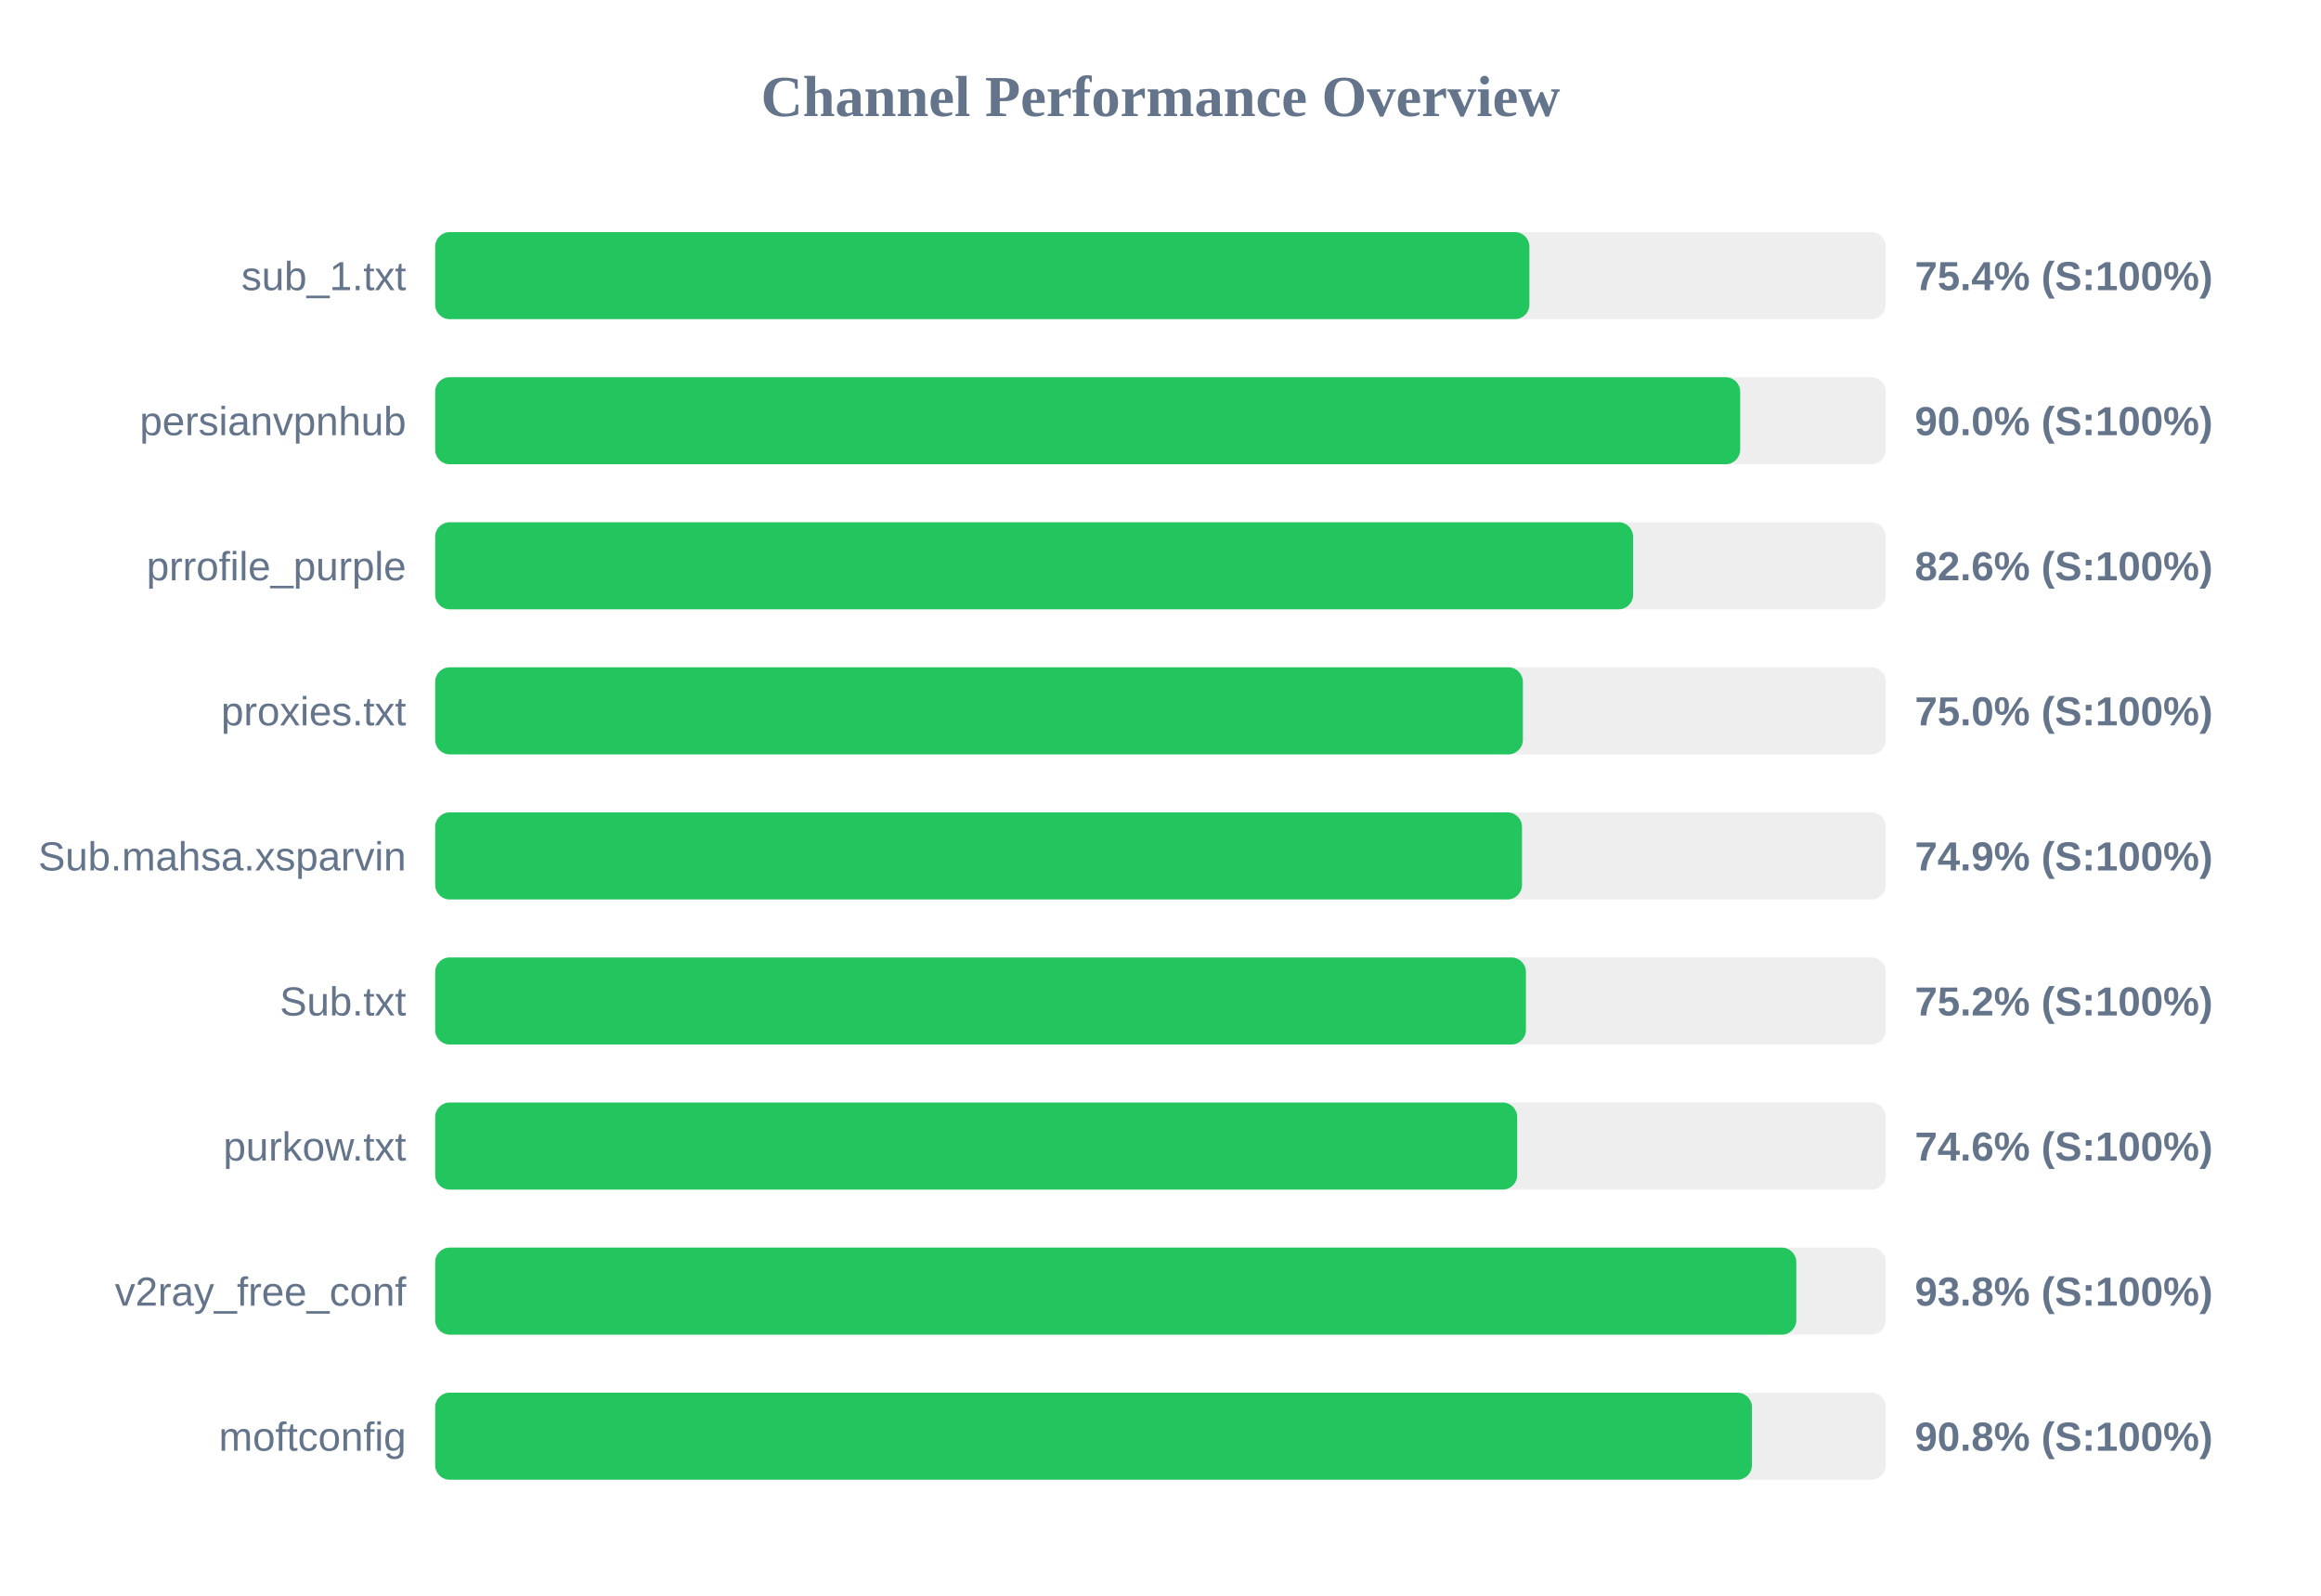
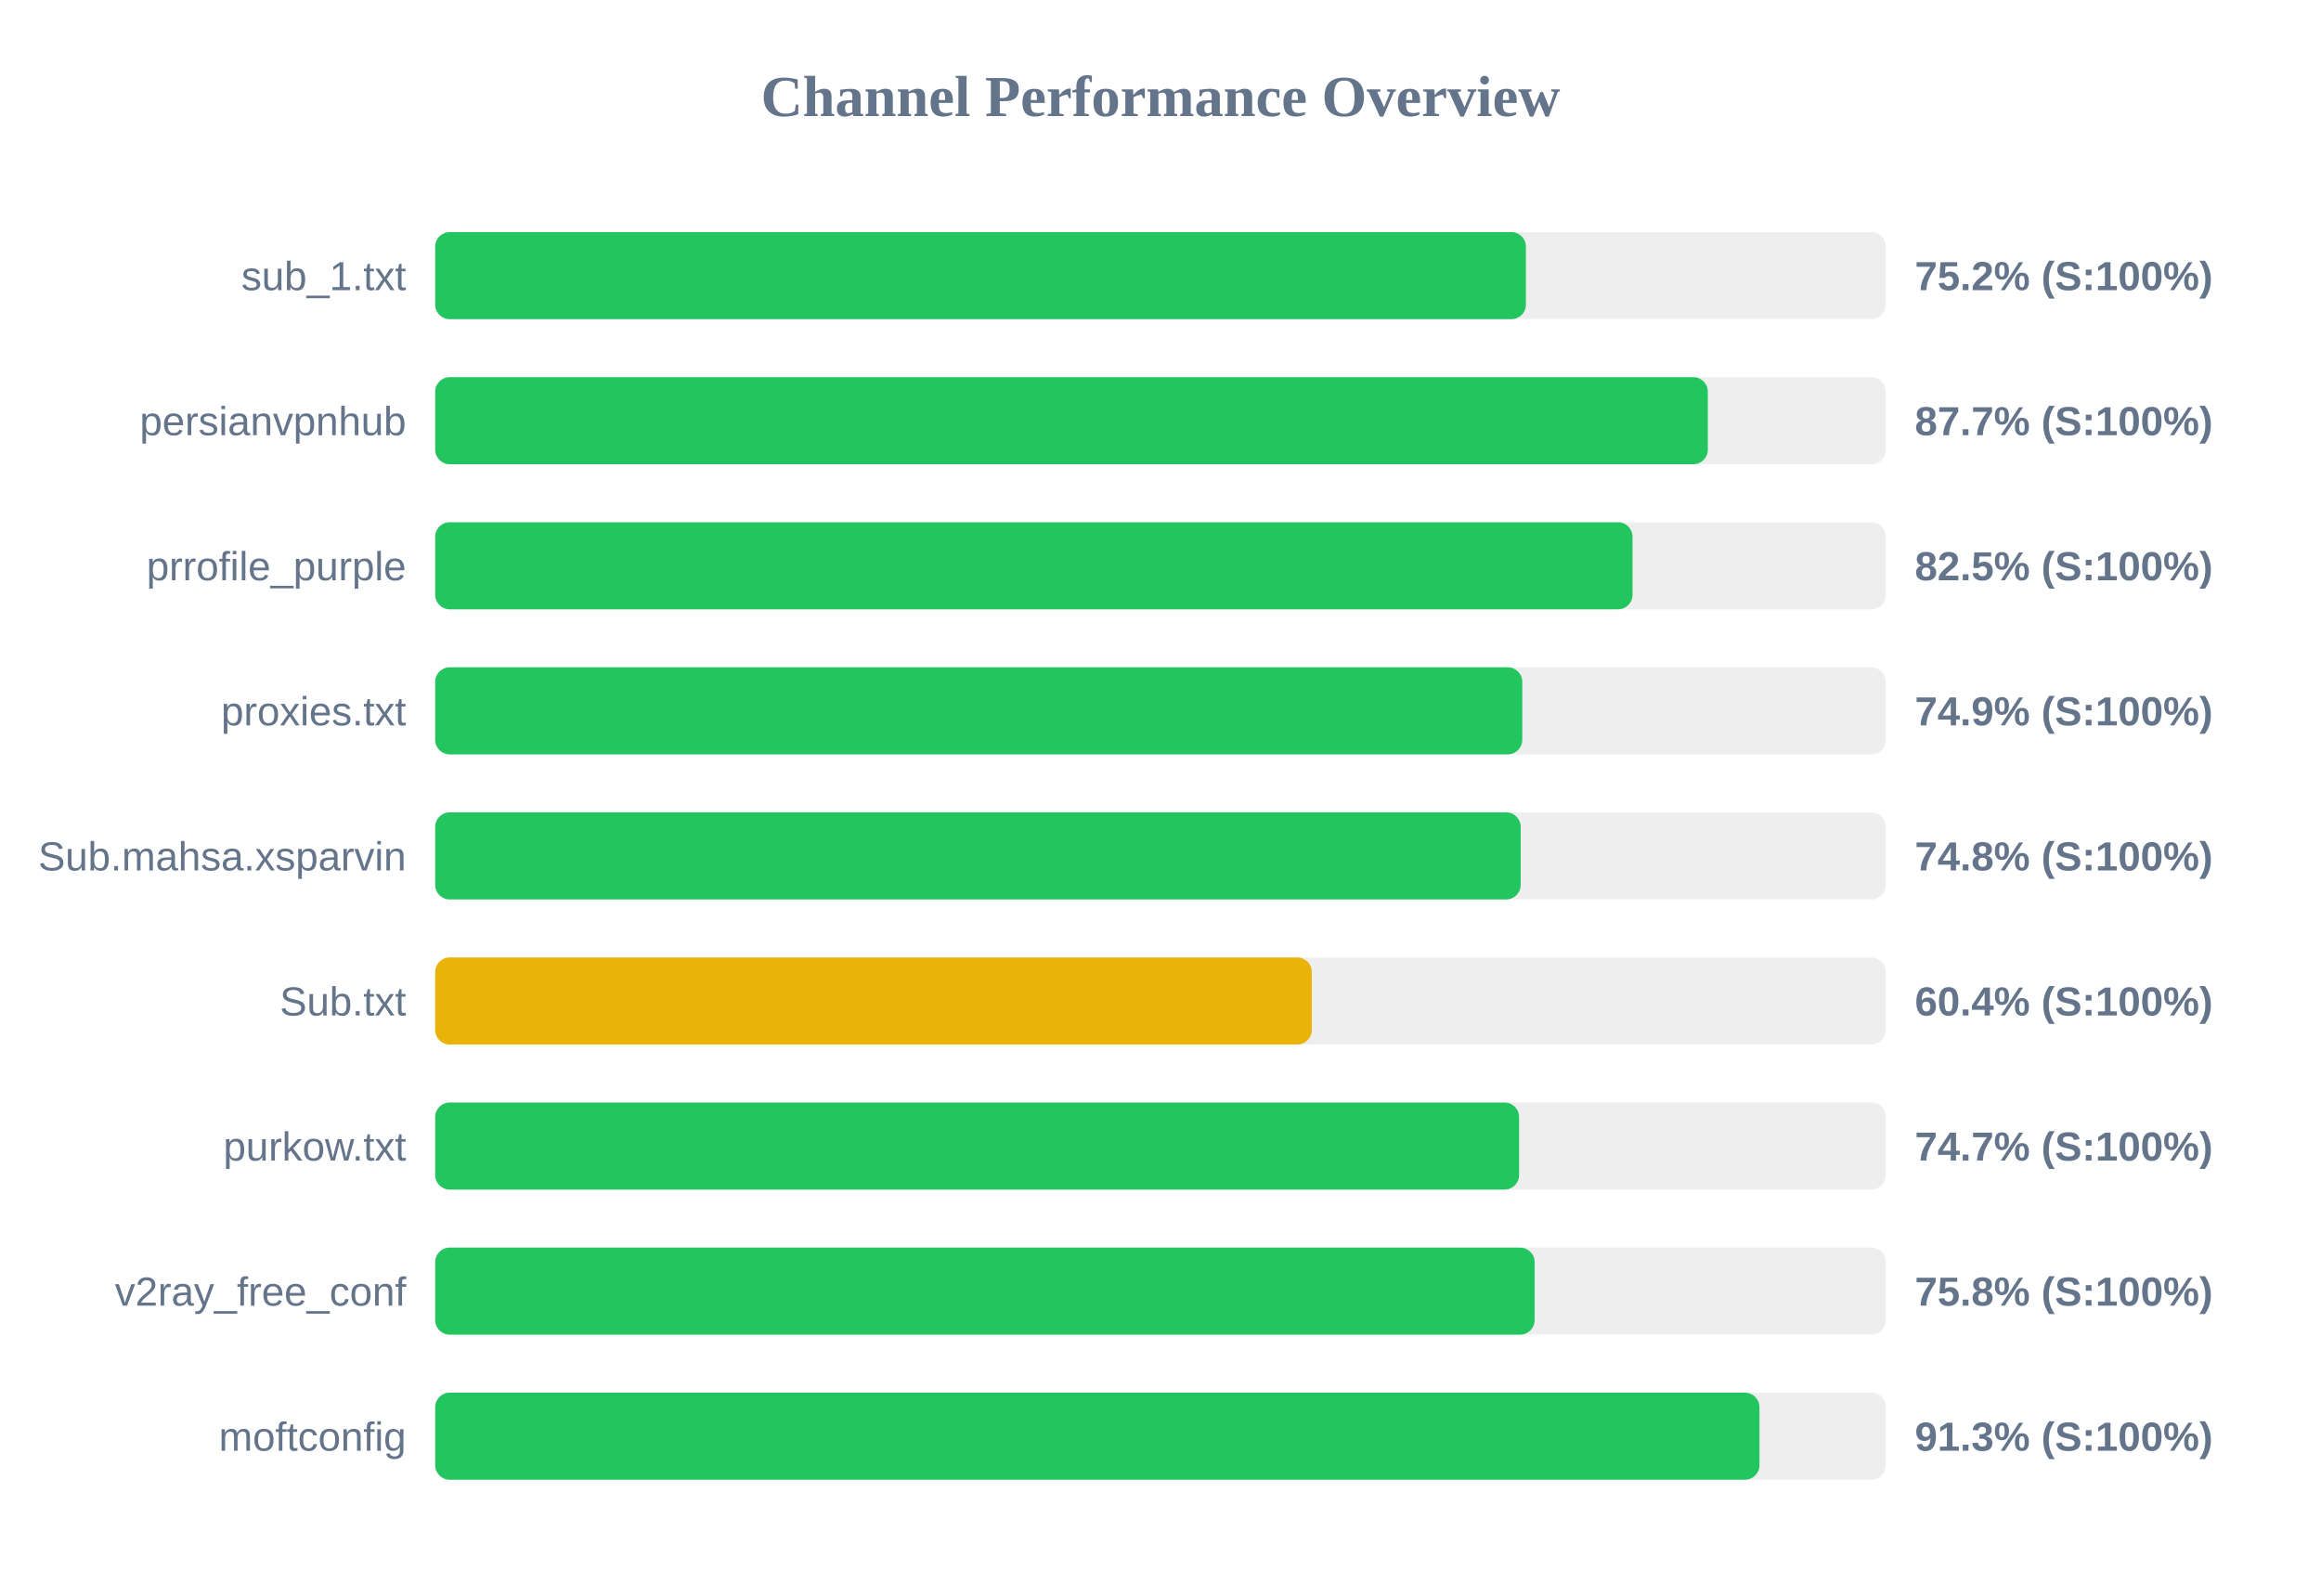
<svg xmlns="http://www.w3.org/2000/svg" width="800" height="550" version="1.1">
  <style>
        .row { font: 14px Arial; fill: #64748b; }
        .score { font: bold 14px Arial; fill: #64748b; }
    </style>
  <text x="400" y="40" text-anchor="middle" font-size="20px" font-weight="bold" fill="#64748b">Channel Performance Overview</text>
  <rect x="150" y="80" width="500" height="30" fill="#eee" rx="5" />
-   <rect x="150" y="80" width="377.15" height="30" fill="#22c55e" rx="5" />
+   <rect x="150" y="80" width="375.95" height="30" fill="#22c55e" rx="5" />
  <text x="140" y="100" text-anchor="end" class="row">sub_1.txt</text>
-   <text x="660" y="100" text-anchor="start" class="score">75.4% (S:100%)</text>
+   <text x="660" y="100" text-anchor="start" class="score">75.2% (S:100%)</text>
  <rect x="150" y="130" width="500" height="30" fill="#eee" rx="5" />
-   <rect x="150" y="130" width="449.8" height="30" fill="#22c55e" rx="5" />
+   <rect x="150" y="130" width="438.65" height="30" fill="#22c55e" rx="5" />
  <text x="140" y="150" text-anchor="end" class="row">persianvpnhub</text>
-   <text x="660" y="150" text-anchor="start" class="score">90.0% (S:100%)</text>
+   <text x="660" y="150" text-anchor="start" class="score">87.7% (S:100%)</text>
  <rect x="150" y="180" width="500" height="30" fill="#eee" rx="5" />
-   <rect x="150" y="180" width="412.9" height="30" fill="#22c55e" rx="5" />
+   <rect x="150" y="180" width="412.7" height="30" fill="#22c55e" rx="5" />
  <text x="140" y="200" text-anchor="end" class="row">prrofile_purple</text>
-   <text x="660" y="200" text-anchor="start" class="score">82.6% (S:100%)</text>
+   <text x="660" y="200" text-anchor="start" class="score">82.5% (S:100%)</text>
  <rect x="150" y="230" width="500" height="30" fill="#eee" rx="5" />
-   <rect x="150" y="230" width="374.9" height="30" fill="#22c55e" rx="5" />
+   <rect x="150" y="230" width="374.7" height="30" fill="#22c55e" rx="5" />
  <text x="140" y="250" text-anchor="end" class="row">proxies.txt</text>
-   <text x="660" y="250" text-anchor="start" class="score">75.0% (S:100%)</text>
+   <text x="660" y="250" text-anchor="start" class="score">74.9% (S:100%)</text>
  <rect x="150" y="280" width="500" height="30" fill="#eee" rx="5" />
-   <rect x="150" y="280" width="374.6" height="30" fill="#22c55e" rx="5" />
+   <rect x="150" y="280" width="374.15" height="30" fill="#22c55e" rx="5" />
  <text x="140" y="300" text-anchor="end" class="row">Sub.mahsa.xsparvin</text>
-   <text x="660" y="300" text-anchor="start" class="score">74.9% (S:100%)</text>
+   <text x="660" y="300" text-anchor="start" class="score">74.8% (S:100%)</text>
  <rect x="150" y="330" width="500" height="30" fill="#eee" rx="5" />
-   <rect x="150" y="330" width="375.95" height="30" fill="#22c55e" rx="5" />
+   <rect x="150" y="330" width="302.15" height="30" fill="#eab308" rx="5" />
  <text x="140" y="350" text-anchor="end" class="row">Sub.txt</text>
-   <text x="660" y="350" text-anchor="start" class="score">75.2% (S:100%)</text>
+   <text x="660" y="350" text-anchor="start" class="score">60.4% (S:100%)</text>
  <rect x="150" y="380" width="500" height="30" fill="#eee" rx="5" />
-   <rect x="150" y="380" width="372.95" height="30" fill="#22c55e" rx="5" />
+   <rect x="150" y="380" width="373.6" height="30" fill="#22c55e" rx="5" />
  <text x="140" y="400" text-anchor="end" class="row">purkow.txt</text>
-   <text x="660" y="400" text-anchor="start" class="score">74.6% (S:100%)</text>
+   <text x="660" y="400" text-anchor="start" class="score">74.7% (S:100%)</text>
  <rect x="150" y="430" width="500" height="30" fill="#eee" rx="5" />
-   <rect x="150" y="430" width="469.15" height="30" fill="#22c55e" rx="5" />
+   <rect x="150" y="430" width="378.95" height="30" fill="#22c55e" rx="5" />
  <text x="140" y="450" text-anchor="end" class="row">v2ray_free_conf</text>
-   <text x="660" y="450" text-anchor="start" class="score">93.8% (S:100%)</text>
+   <text x="660" y="450" text-anchor="start" class="score">75.8% (S:100%)</text>
  <rect x="150" y="480" width="500" height="30" fill="#eee" rx="5" />
-   <rect x="150" y="480" width="453.85" height="30" fill="#22c55e" rx="5" />
+   <rect x="150" y="480" width="456.45" height="30" fill="#22c55e" rx="5" />
  <text x="140" y="500" text-anchor="end" class="row">moftconfig</text>
-   <text x="660" y="500" text-anchor="start" class="score">90.8% (S:100%)</text>
+   <text x="660" y="500" text-anchor="start" class="score">91.3% (S:100%)</text>
</svg>
